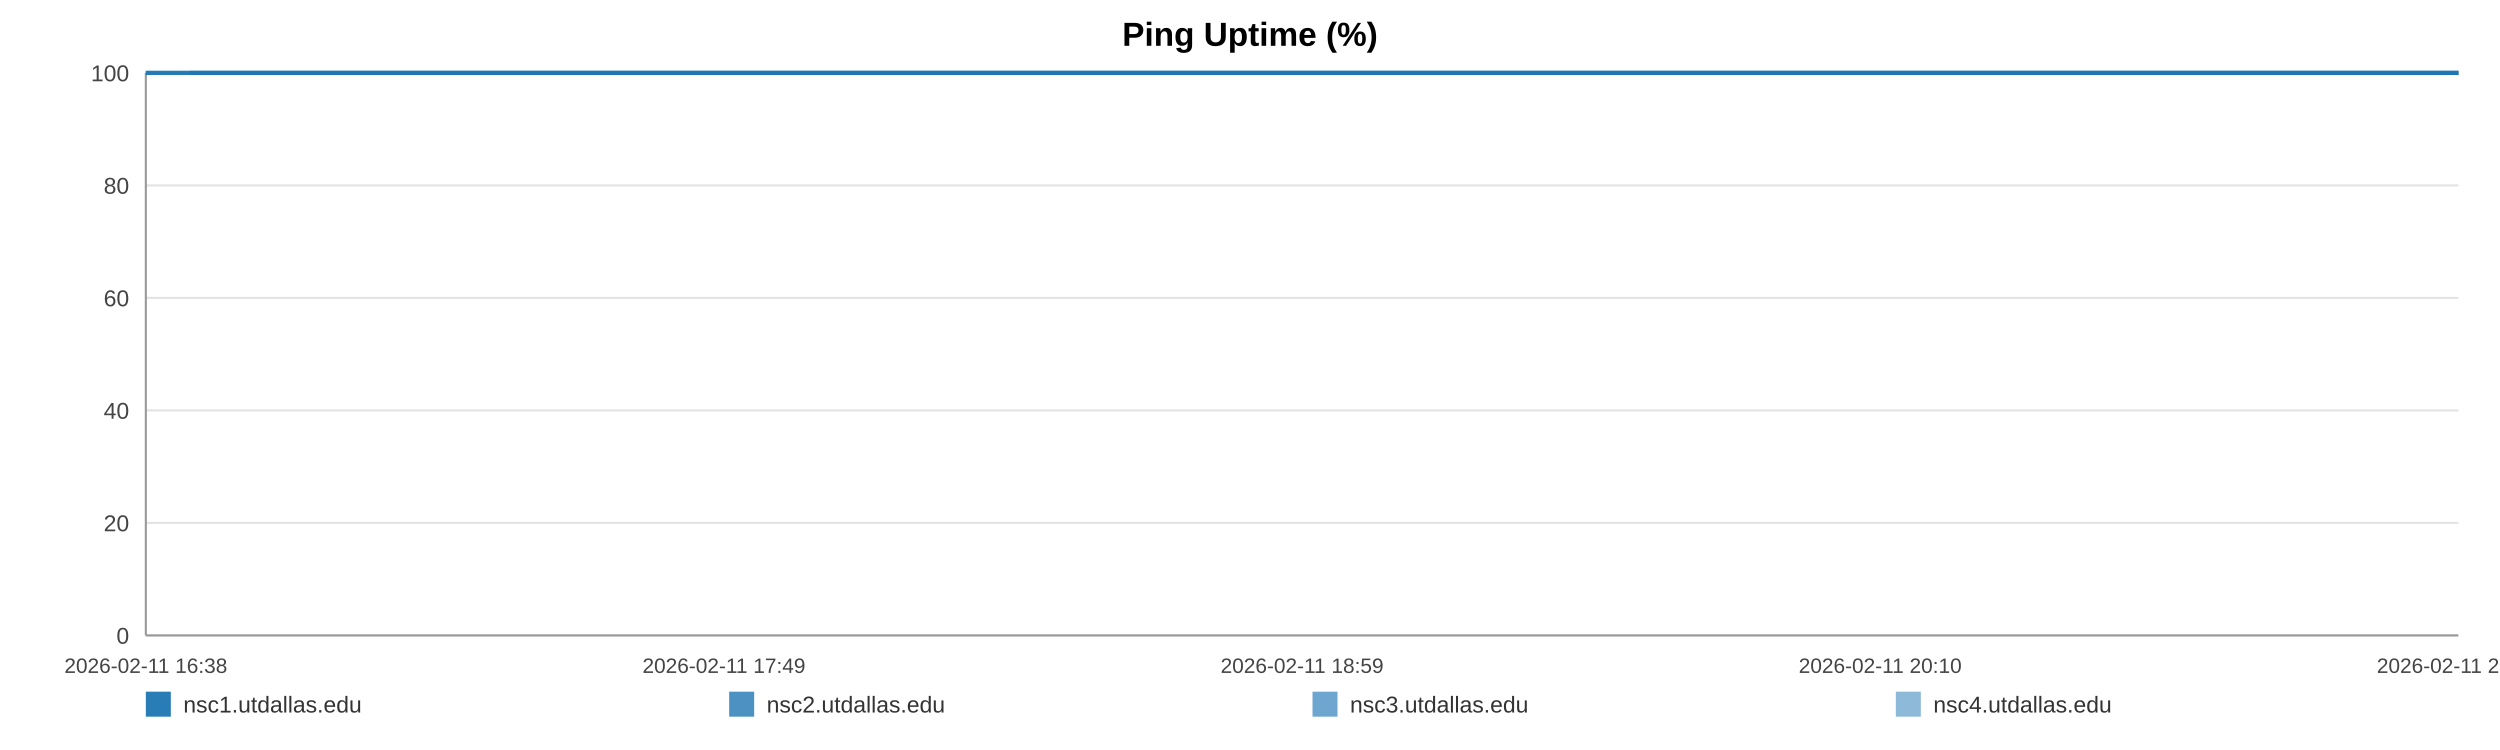
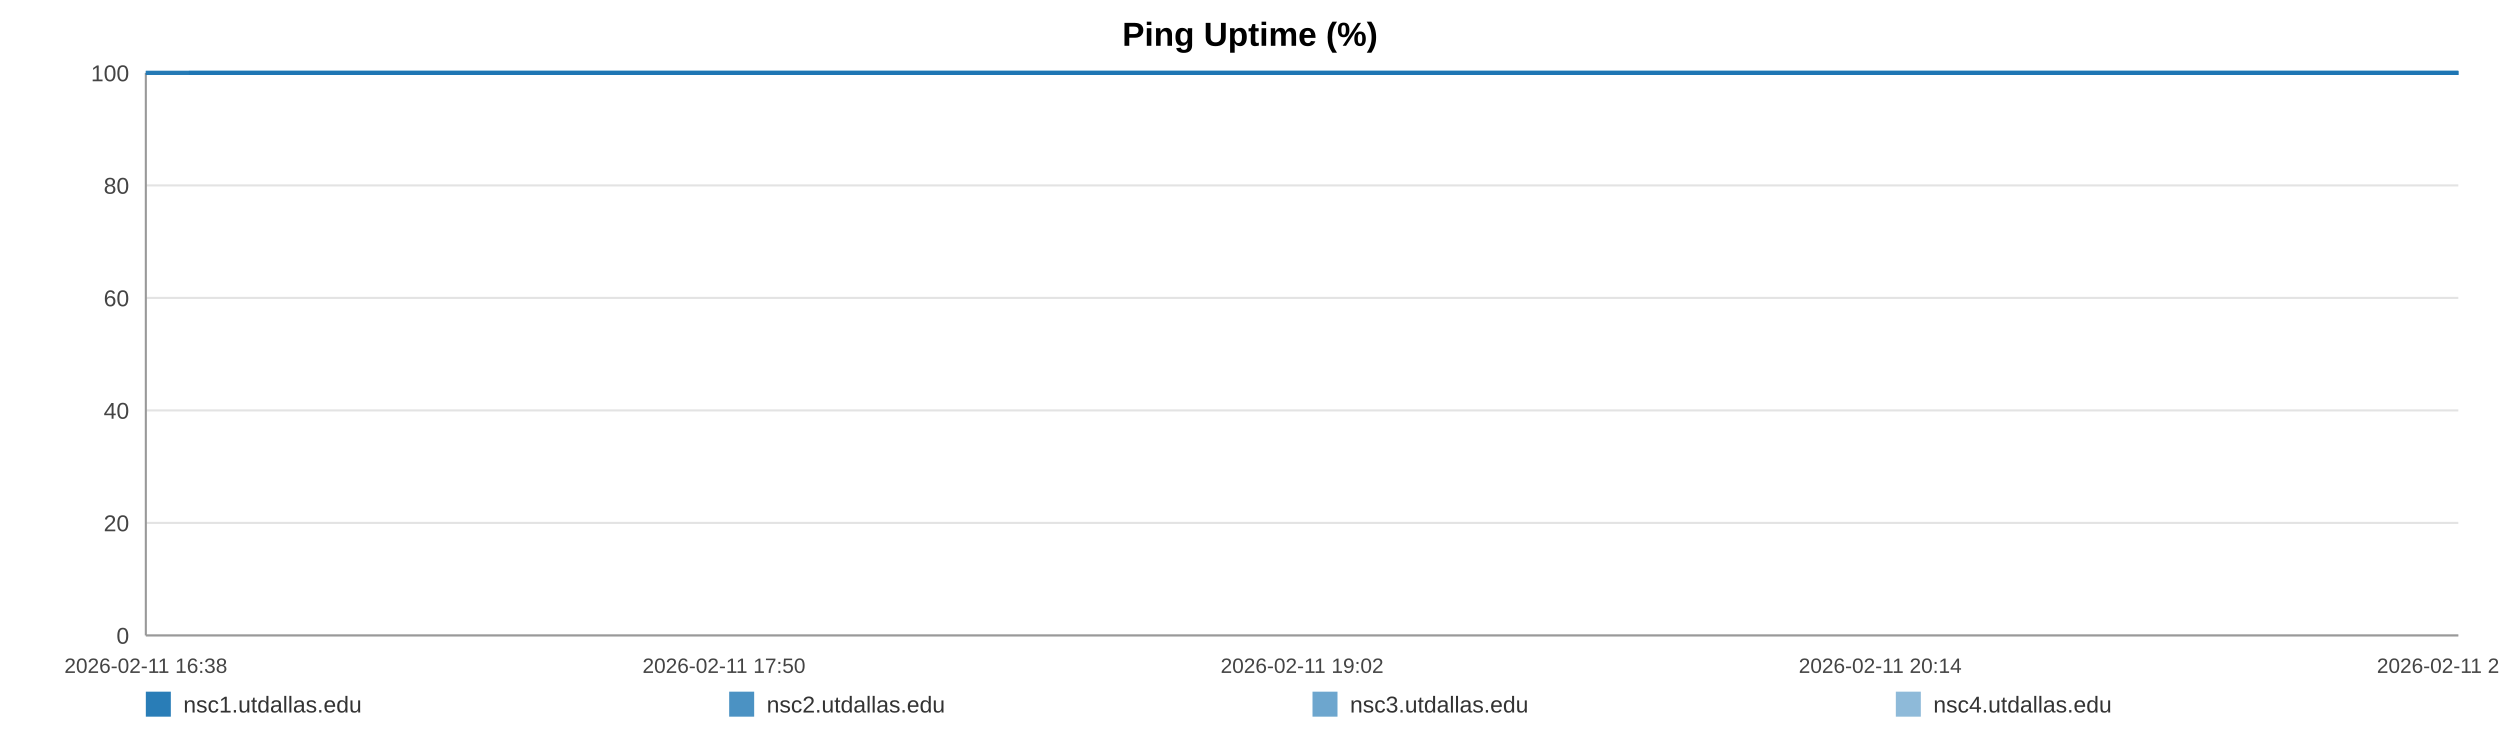
<svg xmlns="http://www.w3.org/2000/svg" width="1200" height="360" viewBox="0 0 1200 360" role="img" aria-label="Ping Uptime (%)">
  <rect width="100%" height="100%" fill="#ffffff" />
  <text x="600.0" y="22" text-anchor="middle" font-size="16" font-family="Arial, Helvetica, sans-serif" font-weight="bold">Ping Uptime (%)</text>
  <line x1="70" y1="35.00" x2="1180" y2="35.00" stroke="#e3e3e3" stroke-width="1" />
  <text x="62" y="39.00" text-anchor="end" font-size="11" fill="#444" font-family="Arial, Helvetica, sans-serif">100</text>
  <line x1="70" y1="89.00" x2="1180" y2="89.00" stroke="#e3e3e3" stroke-width="1" />
  <text x="62" y="93.00" text-anchor="end" font-size="11" fill="#444" font-family="Arial, Helvetica, sans-serif">80</text>
  <line x1="70" y1="143.00" x2="1180" y2="143.00" stroke="#e3e3e3" stroke-width="1" />
  <text x="62" y="147.00" text-anchor="end" font-size="11" fill="#444" font-family="Arial, Helvetica, sans-serif">60</text>
  <line x1="70" y1="197.00" x2="1180" y2="197.00" stroke="#e3e3e3" stroke-width="1" />
  <text x="62" y="201.00" text-anchor="end" font-size="11" fill="#444" font-family="Arial, Helvetica, sans-serif">40</text>
  <line x1="70" y1="251.00" x2="1180" y2="251.00" stroke="#e3e3e3" stroke-width="1" />
  <text x="62" y="255.00" text-anchor="end" font-size="11" fill="#444" font-family="Arial, Helvetica, sans-serif">20</text>
  <line x1="70" y1="305.00" x2="1180" y2="305.00" stroke="#e3e3e3" stroke-width="1" />
  <text x="62" y="309.00" text-anchor="end" font-size="11" fill="#444" font-family="Arial, Helvetica, sans-serif">0</text>
  <line x1="70" y1="35" x2="70" y2="305" stroke="#999" />
  <line x1="70" y1="305" x2="1180" y2="305" stroke="#999" />
  <text x="70.00" y="323" text-anchor="middle" font-size="10" fill="#444" font-family="Arial, Helvetica, sans-serif">2026-02-11 16:38</text>
-   <text x="347.50" y="323" text-anchor="middle" font-size="10" fill="#444" font-family="Arial, Helvetica, sans-serif">2026-02-11 17:49</text>
-   <text x="625.00" y="323" text-anchor="middle" font-size="10" fill="#444" font-family="Arial, Helvetica, sans-serif">2026-02-11 18:59</text>
-   <text x="902.50" y="323" text-anchor="middle" font-size="10" fill="#444" font-family="Arial, Helvetica, sans-serif">2026-02-11 20:10</text>
-   <text x="1180.00" y="323" text-anchor="middle" font-size="10" fill="#444" font-family="Arial, Helvetica, sans-serif">2026-02-11 21:21</text>
-   <polyline fill="none" stroke="#1f77b4" stroke-opacity="0.95" stroke-width="2" points="91.05,35.00 112.17,35.00 133.15,35.00 154.27,35.00 175.51,35.00 196.37,35.00 217.48,35.00 240.29,35.00 261.21,35.00 282.13,35.00 303.05,35.00 324.43,35.00 345.35,35.00 366.27,35.00 404.13,35.00 436.78,35.00 458.03,35.00 479.60,35.00 500.59,35.00 521.57,35.00 542.17,35.00 563.41,35.00 584.40,35.00 605.58,35.00 626.76,35.00 648.20,35.00 669.32,35.00 690.43,35.00 712.53,35.00 733.77,35.00 754.76,35.00 776.33,35.00 797.38,35.00 818.43,35.00 840.13,35.00 860.99,35.00 882.04,35.00 903.48,35.00 924.27,35.00 945.32,35.00 966.11,35.00 987.09,35.00 1008.21,35.00 1029.13,35.00 1050.63,35.00 1071.88,35.00 1092.67,35.00 1113.66,35.00 1134.90,35.00 1155.95,35.00 1180.00,35.00" />
-   <polyline fill="none" stroke="#1f77b4" stroke-opacity="0.80" stroke-width="2" points="70.00,35.00 91.05,35.00 112.17,35.00 133.15,35.00 154.27,35.00 175.51,35.00 196.37,35.00 217.48,35.00 240.29,35.00 261.21,35.00 282.13,35.00 303.05,35.00 324.43,35.00 345.35,35.00 366.27,35.00 404.13,35.00 436.78,35.00 458.03,35.00 479.60,35.00 500.59,35.00 521.57,35.00 542.17,35.00 563.41,35.00 584.40,35.00 605.58,35.00 626.76,35.00 648.20,35.00 669.32,35.00 690.43,35.00 712.53,35.00 733.77,35.00 754.76,35.00 776.33,35.00 797.38,35.00 818.43,35.00 840.13,35.00 860.99,35.00 882.04,35.00 903.48,35.00 924.27,35.00 945.32,35.00 966.11,35.00 987.09,35.00 1008.21,35.00 1029.13,35.00 1050.63,35.00 1071.88,35.00 1092.67,35.00 1113.66,35.00 1134.90,35.00 1155.95,35.00 1180.00,35.00" />
-   <polyline fill="none" stroke="#1f77b4" stroke-opacity="0.65" stroke-width="2" points="70.00,35.00 91.05,35.00 112.17,35.00 133.15,35.00 154.27,35.00 175.51,35.00 196.37,35.00 217.48,35.00 240.29,35.00 261.21,35.00 282.13,35.00 303.05,35.00 324.43,35.00 345.35,35.00 366.27,35.00 404.13,35.00 436.78,35.00 458.03,35.00 479.60,35.00 500.59,35.00 521.57,35.00 542.17,35.00 563.41,35.00 584.40,35.00 605.58,35.00 626.76,35.00 648.20,35.00 669.32,35.00 690.43,35.00 712.53,35.00 733.77,35.00 754.76,35.00 776.33,35.00 797.38,35.00 818.43,35.00 840.13,35.00 860.99,35.00 882.04,35.00 903.48,35.00 924.27,35.00 945.32,35.00 966.11,35.00 987.09,35.00 1008.21,35.00 1029.13,35.00 1050.63,35.00 1071.88,35.00 1092.67,35.00 1113.66,35.00 1134.90,35.00 1155.95,35.00 1180.00,35.00" />
-   <polyline fill="none" stroke="#1f77b4" stroke-opacity="0.50" stroke-width="2" points="70.00,35.00 91.05,35.00 112.17,35.00 133.15,35.00 154.27,35.00 175.51,35.00 196.37,35.00 217.48,35.00 240.29,35.00 261.21,35.00 282.13,35.00 303.05,35.00 324.43,35.00 345.35,35.00 366.27,35.00 404.13,35.00 436.78,35.00 458.03,35.00 479.60,35.00 500.59,35.00 521.57,35.00 542.17,35.00 563.41,35.00 584.40,35.00 605.58,35.00 626.76,35.00 648.20,35.00 669.32,35.00 690.43,35.00 712.53,35.00 733.77,35.00 754.76,35.00 776.33,35.00 797.38,35.00 818.43,35.00 840.13,35.00 860.99,35.00 882.04,35.00 903.48,35.00 924.27,35.00 945.32,35.00 966.11,35.00 987.09,35.00 1008.21,35.00 1029.13,35.00 1050.63,35.00 1071.88,35.00 1092.67,35.00 1113.66,35.00 1134.90,35.00 1155.95,35.00 1180.00,35.00" />
+   <text x="347.50" y="323" text-anchor="middle" font-size="10" fill="#444" font-family="Arial, Helvetica, sans-serif">2026-02-11 17:50</text>
+   <text x="625.00" y="323" text-anchor="middle" font-size="10" fill="#444" font-family="Arial, Helvetica, sans-serif">2026-02-11 19:02</text>
+   <text x="902.50" y="323" text-anchor="middle" font-size="10" fill="#444" font-family="Arial, Helvetica, sans-serif">2026-02-11 20:14</text>
+   <text x="1180.00" y="323" text-anchor="middle" font-size="10" fill="#444" font-family="Arial, Helvetica, sans-serif">2026-02-11 21:27</text>
+   <polyline fill="none" stroke="#1f77b4" stroke-opacity="0.95" stroke-width="2" points="90.66,35.00 111.38,35.00 131.98,35.00 152.70,35.00 173.55,35.00 194.02,35.00 214.74,35.00 237.12,35.00 257.65,35.00 278.18,35.00 298.72,35.00 319.69,35.00 340.22,35.00 360.76,35.00 397.92,35.00 429.96,35.00 450.81,35.00 471.98,35.00 492.57,35.00 513.17,35.00 533.38,35.00 554.23,35.00 574.82,35.00 595.61,35.00 616.40,35.00 637.44,35.00 658.16,35.00 678.89,35.00 700.57,35.00 721.42,35.00 742.01,35.00 763.18,35.00 783.84,35.00 804.50,35.00 825.80,35.00 846.26,35.00 866.92,35.00 887.97,35.00 908.37,35.00 929.03,35.00 949.43,35.00 970.02,35.00 990.75,35.00 1011.28,35.00 1032.38,35.00 1053.23,35.00 1073.64,35.00 1094.23,35.00 1115.08,35.00 1135.74,35.00 1159.34,35.00 1180.00,35.00" />
+   <polyline fill="none" stroke="#1f77b4" stroke-opacity="0.80" stroke-width="2" points="70.00,35.00 90.66,35.00 111.38,35.00 131.98,35.00 152.70,35.00 173.55,35.00 194.02,35.00 214.74,35.00 237.12,35.00 257.65,35.00 278.18,35.00 298.72,35.00 319.69,35.00 340.22,35.00 360.76,35.00 397.92,35.00 429.96,35.00 450.81,35.00 471.98,35.00 492.57,35.00 513.17,35.00 533.38,35.00 554.23,35.00 574.82,35.00 595.61,35.00 616.40,35.00 637.44,35.00 658.16,35.00 678.89,35.00 700.57,35.00 721.42,35.00 742.01,35.00 763.18,35.00 783.84,35.00 804.50,35.00 825.80,35.00 846.26,35.00 866.92,35.00 887.97,35.00 908.37,35.00 929.03,35.00 949.43,35.00 970.02,35.00 990.75,35.00 1011.28,35.00 1032.38,35.00 1053.23,35.00 1073.64,35.00 1094.23,35.00 1115.08,35.00 1135.74,35.00 1159.34,35.00 1180.00,35.00" />
+   <polyline fill="none" stroke="#1f77b4" stroke-opacity="0.65" stroke-width="2" points="70.00,35.00 90.66,35.00 111.38,35.00 131.98,35.00 152.70,35.00 173.55,35.00 194.02,35.00 214.74,35.00 237.12,35.00 257.65,35.00 278.18,35.00 298.72,35.00 319.69,35.00 340.22,35.00 360.76,35.00 397.92,35.00 429.96,35.00 450.81,35.00 471.98,35.00 492.57,35.00 513.17,35.00 533.38,35.00 554.23,35.00 574.82,35.00 595.61,35.00 616.40,35.00 637.44,35.00 658.16,35.00 678.89,35.00 700.57,35.00 721.42,35.00 742.01,35.00 763.18,35.00 783.84,35.00 804.50,35.00 825.80,35.00 846.26,35.00 866.92,35.00 887.97,35.00 908.37,35.00 929.03,35.00 949.43,35.00 970.02,35.00 990.75,35.00 1011.28,35.00 1032.38,35.00 1053.23,35.00 1073.64,35.00 1094.23,35.00 1115.08,35.00 1135.74,35.00 1159.34,35.00 1180.00,35.00" />
+   <polyline fill="none" stroke="#1f77b4" stroke-opacity="0.50" stroke-width="2" points="70.00,35.00 90.66,35.00 111.38,35.00 131.98,35.00 152.70,35.00 173.55,35.00 194.02,35.00 214.74,35.00 237.12,35.00 257.65,35.00 278.18,35.00 298.72,35.00 319.69,35.00 340.22,35.00 360.76,35.00 397.92,35.00 429.96,35.00 450.81,35.00 471.98,35.00 492.57,35.00 513.17,35.00 533.38,35.00 554.23,35.00 574.82,35.00 595.61,35.00 616.40,35.00 637.44,35.00 658.16,35.00 678.89,35.00 700.57,35.00 721.42,35.00 742.01,35.00 763.18,35.00 783.84,35.00 804.50,35.00 825.80,35.00 846.26,35.00 866.92,35.00 887.97,35.00 908.37,35.00 929.03,35.00 949.43,35.00 970.02,35.00 990.75,35.00 1011.28,35.00 1032.38,35.00 1053.23,35.00 1073.64,35.00 1094.23,35.00 1115.08,35.00 1135.74,35.00 1159.34,35.00 1180.00,35.00" />
  <rect x="70" y="332" width="12" height="12" fill="#1f77b4" fill-opacity="0.95" />
  <text x="88" y="342" font-size="11" fill="#333" font-family="Arial, Helvetica, sans-serif">nsc1.utdallas.edu</text>
  <rect x="350" y="332" width="12" height="12" fill="#1f77b4" fill-opacity="0.80" />
  <text x="368" y="342" font-size="11" fill="#333" font-family="Arial, Helvetica, sans-serif">nsc2.utdallas.edu</text>
  <rect x="630" y="332" width="12" height="12" fill="#1f77b4" fill-opacity="0.65" />
  <text x="648" y="342" font-size="11" fill="#333" font-family="Arial, Helvetica, sans-serif">nsc3.utdallas.edu</text>
  <rect x="910" y="332" width="12" height="12" fill="#1f77b4" fill-opacity="0.50" />
  <text x="928" y="342" font-size="11" fill="#333" font-family="Arial, Helvetica, sans-serif">nsc4.utdallas.edu</text>
</svg>
